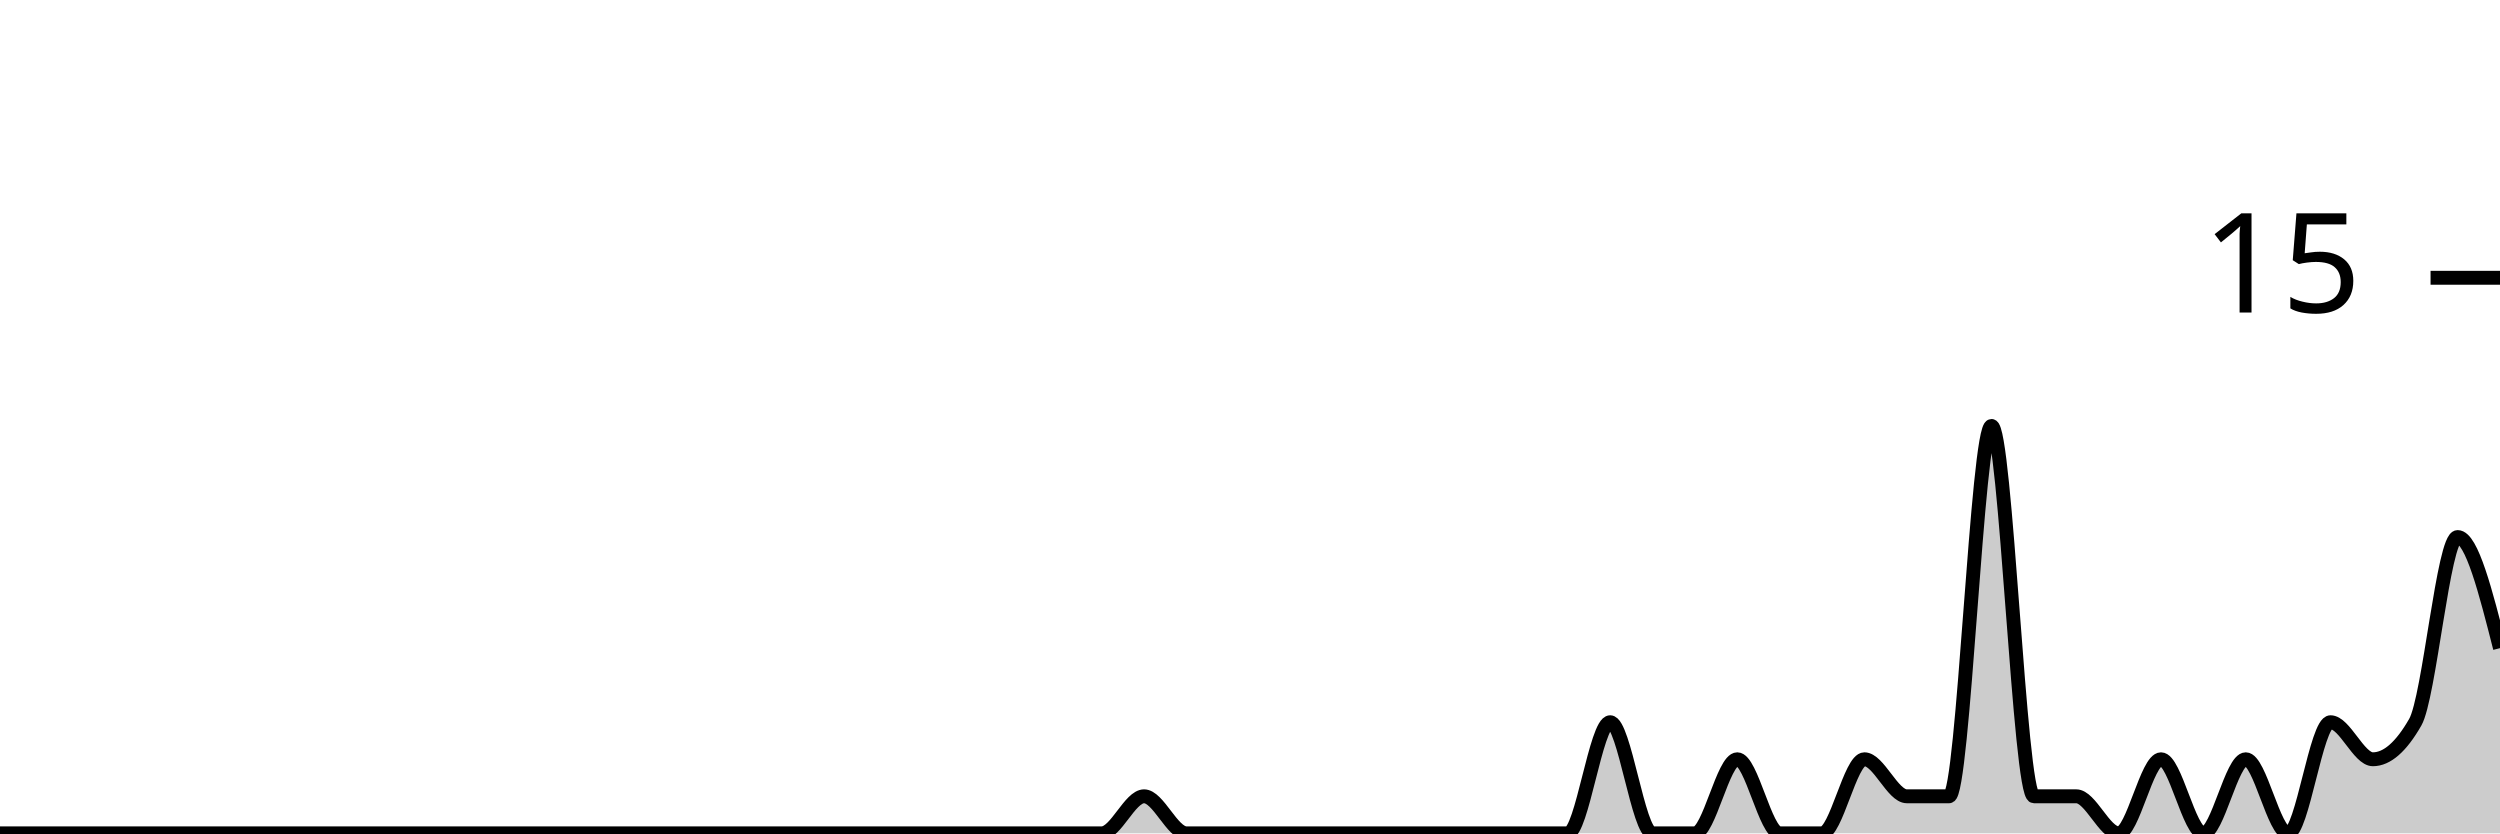
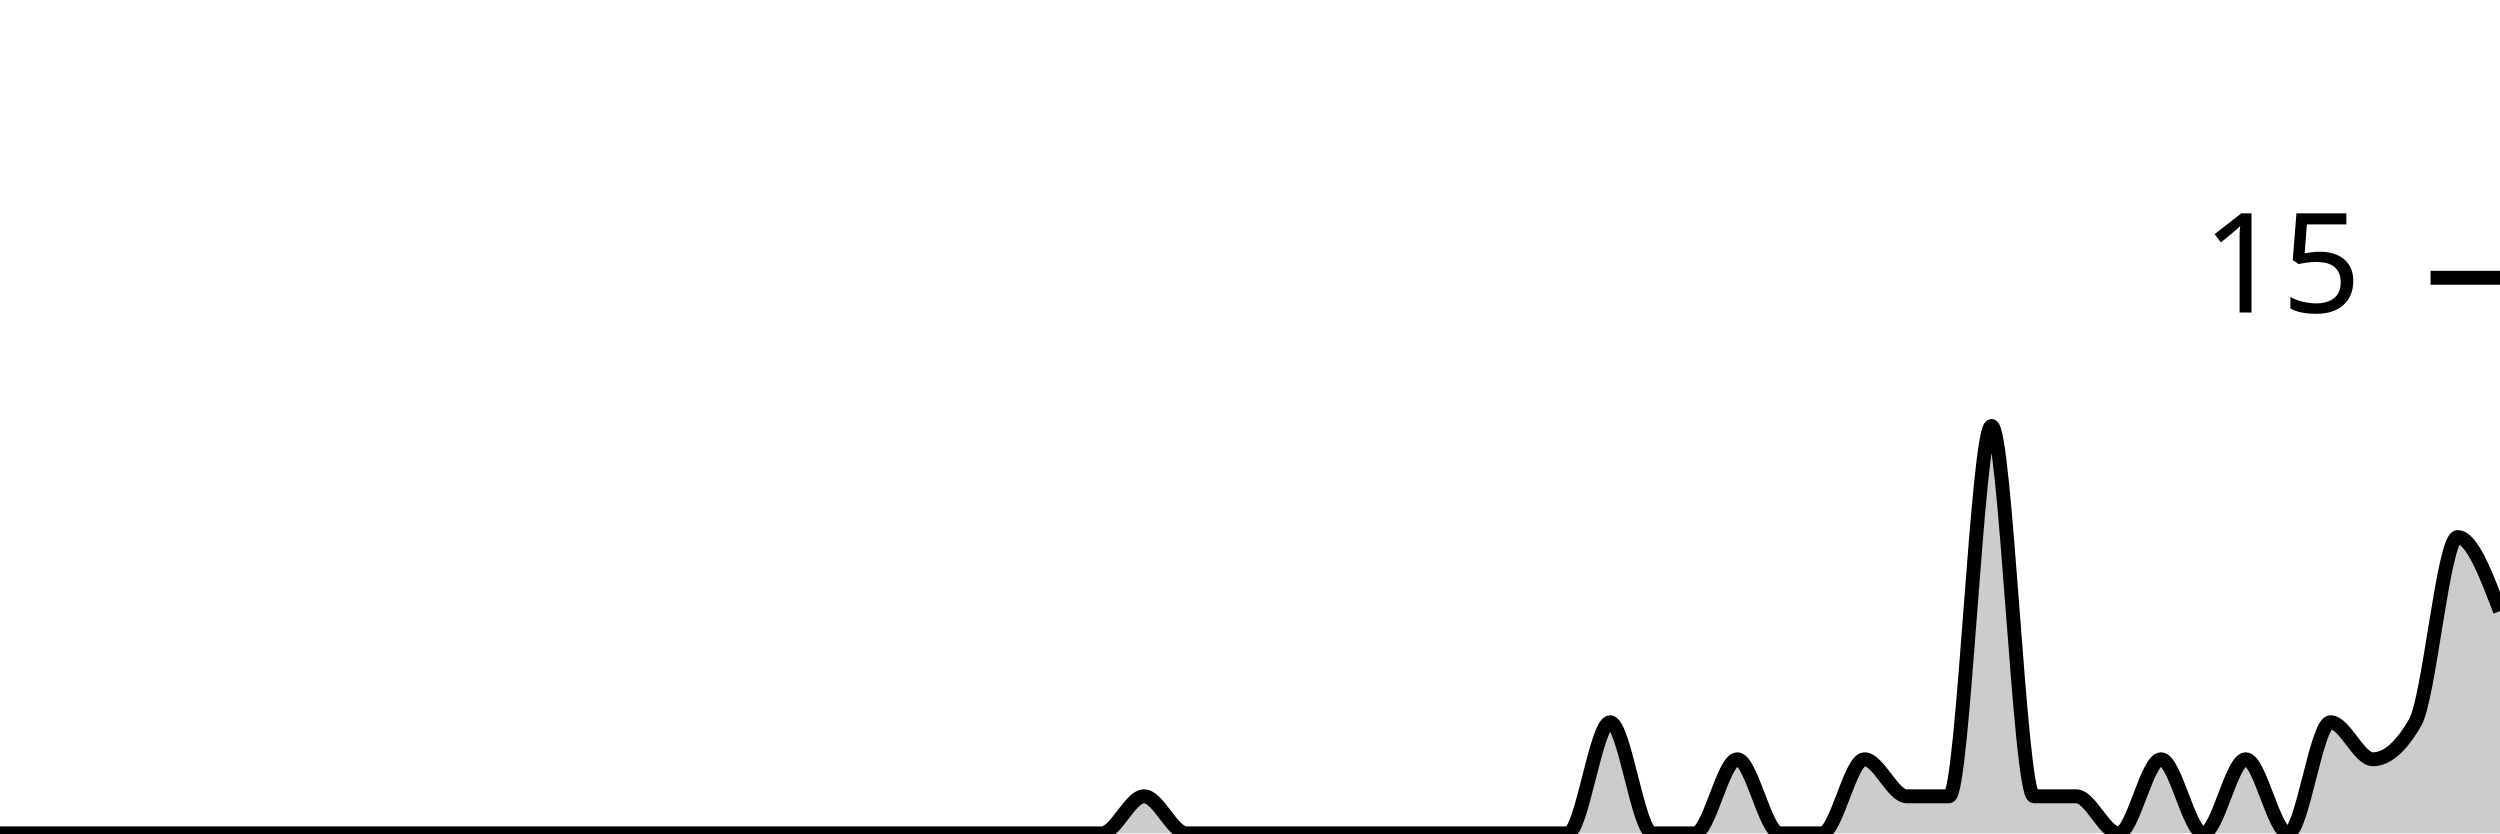
<svg xmlns="http://www.w3.org/2000/svg" viewBox="0 0 180 60">
  <g transform="translate(0,20)">
-     <path class="area" fill="rgba(0, 0, 0, 0.2)" d="M0,40C1.017,40,2.034,40,3.051,40C4.068,40,5.085,40,6.102,40C7.119,40,8.136,40,9.153,40C10.169,40,11.186,40,12.203,40C13.22,40,14.237,40,15.254,40C16.271,40,17.288,40,18.305,40C19.322,40,20.339,40,21.356,40C22.373,40,23.39,40,24.407,40C25.424,40,26.441,40,27.458,40C28.475,40,29.492,40,30.508,40C31.525,40,32.542,40,33.559,40C34.576,40,35.593,40,36.61,40C37.627,40,38.644,40,39.661,40C40.678,40,41.695,40,42.712,40C43.729,40,44.746,40,45.763,40C46.78,40,47.797,40,48.814,40C49.831,40,50.847,40,51.864,40C52.881,40,53.898,40,54.915,40C55.932,40,56.949,40,57.966,40C58.983,40,60,40,61.017,40C62.034,40,63.051,40,64.068,40C65.085,40,66.102,40,67.119,40C68.136,40,69.153,40,70.169,40C71.186,40,72.203,40,73.22,40C74.237,40,75.254,40,76.271,40C77.288,40,78.305,40,79.322,40C80.339,40,81.356,37.333,82.373,37.333C83.39,37.333,84.407,40,85.424,40C86.441,40,87.458,40,88.475,40C89.492,40,90.508,40,91.525,40C92.542,40,93.559,40,94.576,40C95.593,40,96.61,40,97.627,40C98.644,40,99.661,40,100.678,40C101.695,40,102.712,40,103.729,40C104.746,40,105.763,40,106.78,40C107.797,40,108.814,40,109.831,40C110.847,40,111.864,40,112.881,40C113.898,40,114.915,32,115.932,32C116.949,32,117.966,40,118.983,40C120,40,121.017,40,122.034,40C123.051,40,124.068,34.667,125.085,34.667C126.102,34.667,127.119,40,128.136,40C129.153,40,130.169,40,131.186,40C132.203,40,133.22,34.667,134.237,34.667C135.254,34.667,136.271,37.333,137.288,37.333C138.305,37.333,139.322,37.333,140.339,37.333C141.356,37.333,142.373,10.667,143.39,10.667C144.407,10.667,145.424,37.333,146.441,37.333C147.458,37.333,148.475,37.333,149.492,37.333C150.508,37.333,151.525,40,152.542,40C153.559,40,154.576,34.667,155.593,34.667C156.61,34.667,157.627,40,158.644,40C159.661,40,160.678,34.667,161.695,34.667C162.712,34.667,163.729,40,164.746,40C165.763,40,166.78,32,167.797,32C168.814,32,169.831,34.667,170.847,34.667C171.864,34.667,172.881,33.778,173.898,32C174.915,30.222,175.932,18.667,176.949,18.667C177.966,18.667,178.983,22.667,180,26.667L180,40C178.983,40,177.966,40,176.949,40C175.932,40,174.915,40,173.898,40C172.881,40,171.864,40,170.847,40C169.831,40,168.814,40,167.797,40C166.78,40,165.763,40,164.746,40C163.729,40,162.712,40,161.695,40C160.678,40,159.661,40,158.644,40C157.627,40,156.61,40,155.593,40C154.576,40,153.559,40,152.542,40C151.525,40,150.508,40,149.492,40C148.475,40,147.458,40,146.441,40C145.424,40,144.407,40,143.39,40C142.373,40,141.356,40,140.339,40C139.322,40,138.305,40,137.288,40C136.271,40,135.254,40,134.237,40C133.22,40,132.203,40,131.186,40C130.169,40,129.153,40,128.136,40C127.119,40,126.102,40,125.085,40C124.068,40,123.051,40,122.034,40C121.017,40,120,40,118.983,40C117.966,40,116.949,40,115.932,40C114.915,40,113.898,40,112.881,40C111.864,40,110.847,40,109.831,40C108.814,40,107.797,40,106.78,40C105.763,40,104.746,40,103.729,40C102.712,40,101.695,40,100.678,40C99.661,40,98.644,40,97.627,40C96.61,40,95.593,40,94.576,40C93.559,40,92.542,40,91.525,40C90.508,40,89.492,40,88.475,40C87.458,40,86.441,40,85.424,40C84.407,40,83.39,40,82.373,40C81.356,40,80.339,40,79.322,40C78.305,40,77.288,40,76.271,40C75.254,40,74.237,40,73.22,40C72.203,40,71.186,40,70.169,40C69.153,40,68.136,40,67.119,40C66.102,40,65.085,40,64.068,40C63.051,40,62.034,40,61.017,40C60,40,58.983,40,57.966,40C56.949,40,55.932,40,54.915,40C53.898,40,52.881,40,51.864,40C50.847,40,49.831,40,48.814,40C47.797,40,46.78,40,45.763,40C44.746,40,43.729,40,42.712,40C41.695,40,40.678,40,39.661,40C38.644,40,37.627,40,36.61,40C35.593,40,34.576,40,33.559,40C32.542,40,31.525,40,30.508,40C29.492,40,28.475,40,27.458,40C26.441,40,25.424,40,24.407,40C23.39,40,22.373,40,21.356,40C20.339,40,19.322,40,18.305,40C17.288,40,16.271,40,15.254,40C14.237,40,13.22,40,12.203,40C11.186,40,10.169,40,9.153,40C8.136,40,7.119,40,6.102,40C5.085,40,4.068,40,3.051,40C2.034,40,1.017,40,0,40Z" />
-     <path class="line" stroke="black" fill="none" d="M0,40C1.017,40,2.034,40,3.051,40C4.068,40,5.085,40,6.102,40C7.119,40,8.136,40,9.153,40C10.169,40,11.186,40,12.203,40C13.22,40,14.237,40,15.254,40C16.271,40,17.288,40,18.305,40C19.322,40,20.339,40,21.356,40C22.373,40,23.39,40,24.407,40C25.424,40,26.441,40,27.458,40C28.475,40,29.492,40,30.508,40C31.525,40,32.542,40,33.559,40C34.576,40,35.593,40,36.61,40C37.627,40,38.644,40,39.661,40C40.678,40,41.695,40,42.712,40C43.729,40,44.746,40,45.763,40C46.78,40,47.797,40,48.814,40C49.831,40,50.847,40,51.864,40C52.881,40,53.898,40,54.915,40C55.932,40,56.949,40,57.966,40C58.983,40,60,40,61.017,40C62.034,40,63.051,40,64.068,40C65.085,40,66.102,40,67.119,40C68.136,40,69.153,40,70.169,40C71.186,40,72.203,40,73.22,40C74.237,40,75.254,40,76.271,40C77.288,40,78.305,40,79.322,40C80.339,40,81.356,37.333,82.373,37.333C83.39,37.333,84.407,40,85.424,40C86.441,40,87.458,40,88.475,40C89.492,40,90.508,40,91.525,40C92.542,40,93.559,40,94.576,40C95.593,40,96.61,40,97.627,40C98.644,40,99.661,40,100.678,40C101.695,40,102.712,40,103.729,40C104.746,40,105.763,40,106.78,40C107.797,40,108.814,40,109.831,40C110.847,40,111.864,40,112.881,40C113.898,40,114.915,32,115.932,32C116.949,32,117.966,40,118.983,40C120,40,121.017,40,122.034,40C123.051,40,124.068,34.667,125.085,34.667C126.102,34.667,127.119,40,128.136,40C129.153,40,130.169,40,131.186,40C132.203,40,133.22,34.667,134.237,34.667C135.254,34.667,136.271,37.333,137.288,37.333C138.305,37.333,139.322,37.333,140.339,37.333C141.356,37.333,142.373,10.667,143.39,10.667C144.407,10.667,145.424,37.333,146.441,37.333C147.458,37.333,148.475,37.333,149.492,37.333C150.508,37.333,151.525,40,152.542,40C153.559,40,154.576,34.667,155.593,34.667C156.61,34.667,157.627,40,158.644,40C159.661,40,160.678,34.667,161.695,34.667C162.712,34.667,163.729,40,164.746,40C165.763,40,166.78,32,167.797,32C168.814,32,169.831,34.667,170.847,34.667C171.864,34.667,172.881,33.778,173.898,32C174.915,30.222,175.932,18.667,176.949,18.667C177.966,18.667,178.983,22.667,180,26.667" />
+     <path class="area" fill="rgba(0, 0, 0, 0.2)" d="M0,40C1.017,40,2.034,40,3.051,40C4.068,40,5.085,40,6.102,40C7.119,40,8.136,40,9.153,40C10.169,40,11.186,40,12.203,40C13.22,40,14.237,40,15.254,40C16.271,40,17.288,40,18.305,40C19.322,40,20.339,40,21.356,40C22.373,40,23.39,40,24.407,40C25.424,40,26.441,40,27.458,40C28.475,40,29.492,40,30.508,40C31.525,40,32.542,40,33.559,40C34.576,40,35.593,40,36.61,40C37.627,40,38.644,40,39.661,40C40.678,40,41.695,40,42.712,40C43.729,40,44.746,40,45.763,40C46.78,40,47.797,40,48.814,40C49.831,40,50.847,40,51.864,40C52.881,40,53.898,40,54.915,40C55.932,40,56.949,40,57.966,40C58.983,40,60,40,61.017,40C62.034,40,63.051,40,64.068,40C65.085,40,66.102,40,67.119,40C68.136,40,69.153,40,70.169,40C71.186,40,72.203,40,73.22,40C74.237,40,75.254,40,76.271,40C77.288,40,78.305,40,79.322,40C80.339,40,81.356,37.333,82.373,37.333C83.39,37.333,84.407,40,85.424,40C86.441,40,87.458,40,88.475,40C89.492,40,90.508,40,91.525,40C92.542,40,93.559,40,94.576,40C95.593,40,96.61,40,97.627,40C98.644,40,99.661,40,100.678,40C101.695,40,102.712,40,103.729,40C104.746,40,105.763,40,106.78,40C107.797,40,108.814,40,109.831,40C110.847,40,111.864,40,112.881,40C113.898,40,114.915,32,115.932,32C116.949,32,117.966,40,118.983,40C120,40,121.017,40,122.034,40C123.051,40,124.068,34.667,125.085,34.667C126.102,34.667,127.119,40,128.136,40C129.153,40,130.169,40,131.186,40C132.203,40,133.22,34.667,134.237,34.667C135.254,34.667,136.271,37.333,137.288,37.333C138.305,37.333,139.322,37.333,140.339,37.333C141.356,37.333,142.373,10.667,143.39,10.667C144.407,10.667,145.424,37.333,146.441,37.333C147.458,37.333,148.475,37.333,149.492,37.333C150.508,37.333,151.525,40,152.542,40C153.559,40,154.576,34.667,155.593,34.667C156.61,34.667,157.627,40,158.644,40C159.661,40,160.678,34.667,161.695,34.667C162.712,34.667,163.729,40,164.746,40C165.763,40,166.78,32,167.797,32C168.814,32,169.831,34.667,170.847,34.667C171.864,34.667,172.881,33.778,173.898,32C174.915,30.222,175.932,18.667,176.949,18.667C177.966,18.667,178.983,21.333,180,24L180,40C178.983,40,177.966,40,176.949,40C175.932,40,174.915,40,173.898,40C172.881,40,171.864,40,170.847,40C169.831,40,168.814,40,167.797,40C166.78,40,165.763,40,164.746,40C163.729,40,162.712,40,161.695,40C160.678,40,159.661,40,158.644,40C157.627,40,156.61,40,155.593,40C154.576,40,153.559,40,152.542,40C151.525,40,150.508,40,149.492,40C148.475,40,147.458,40,146.441,40C145.424,40,144.407,40,143.39,40C142.373,40,141.356,40,140.339,40C139.322,40,138.305,40,137.288,40C136.271,40,135.254,40,134.237,40C133.22,40,132.203,40,131.186,40C130.169,40,129.153,40,128.136,40C127.119,40,126.102,40,125.085,40C124.068,40,123.051,40,122.034,40C121.017,40,120,40,118.983,40C117.966,40,116.949,40,115.932,40C114.915,40,113.898,40,112.881,40C111.864,40,110.847,40,109.831,40C108.814,40,107.797,40,106.78,40C105.763,40,104.746,40,103.729,40C102.712,40,101.695,40,100.678,40C99.661,40,98.644,40,97.627,40C96.61,40,95.593,40,94.576,40C93.559,40,92.542,40,91.525,40C90.508,40,89.492,40,88.475,40C87.458,40,86.441,40,85.424,40C84.407,40,83.39,40,82.373,40C81.356,40,80.339,40,79.322,40C78.305,40,77.288,40,76.271,40C75.254,40,74.237,40,73.22,40C72.203,40,71.186,40,70.169,40C69.153,40,68.136,40,67.119,40C66.102,40,65.085,40,64.068,40C63.051,40,62.034,40,61.017,40C60,40,58.983,40,57.966,40C56.949,40,55.932,40,54.915,40C53.898,40,52.881,40,51.864,40C50.847,40,49.831,40,48.814,40C47.797,40,46.78,40,45.763,40C44.746,40,43.729,40,42.712,40C41.695,40,40.678,40,39.661,40C38.644,40,37.627,40,36.61,40C35.593,40,34.576,40,33.559,40C32.542,40,31.525,40,30.508,40C29.492,40,28.475,40,27.458,40C26.441,40,25.424,40,24.407,40C23.39,40,22.373,40,21.356,40C20.339,40,19.322,40,18.305,40C17.288,40,16.271,40,15.254,40C14.237,40,13.22,40,12.203,40C11.186,40,10.169,40,9.153,40C8.136,40,7.119,40,6.102,40C5.085,40,4.068,40,3.051,40C2.034,40,1.017,40,0,40Z" />
+     <path class="line" stroke="black" fill="none" d="M0,40C1.017,40,2.034,40,3.051,40C4.068,40,5.085,40,6.102,40C7.119,40,8.136,40,9.153,40C10.169,40,11.186,40,12.203,40C13.22,40,14.237,40,15.254,40C16.271,40,17.288,40,18.305,40C19.322,40,20.339,40,21.356,40C22.373,40,23.39,40,24.407,40C25.424,40,26.441,40,27.458,40C28.475,40,29.492,40,30.508,40C31.525,40,32.542,40,33.559,40C34.576,40,35.593,40,36.61,40C37.627,40,38.644,40,39.661,40C40.678,40,41.695,40,42.712,40C43.729,40,44.746,40,45.763,40C46.78,40,47.797,40,48.814,40C49.831,40,50.847,40,51.864,40C52.881,40,53.898,40,54.915,40C55.932,40,56.949,40,57.966,40C58.983,40,60,40,61.017,40C62.034,40,63.051,40,64.068,40C65.085,40,66.102,40,67.119,40C68.136,40,69.153,40,70.169,40C71.186,40,72.203,40,73.22,40C74.237,40,75.254,40,76.271,40C77.288,40,78.305,40,79.322,40C80.339,40,81.356,37.333,82.373,37.333C83.39,37.333,84.407,40,85.424,40C86.441,40,87.458,40,88.475,40C89.492,40,90.508,40,91.525,40C92.542,40,93.559,40,94.576,40C95.593,40,96.61,40,97.627,40C98.644,40,99.661,40,100.678,40C101.695,40,102.712,40,103.729,40C104.746,40,105.763,40,106.78,40C107.797,40,108.814,40,109.831,40C110.847,40,111.864,40,112.881,40C113.898,40,114.915,32,115.932,32C116.949,32,117.966,40,118.983,40C120,40,121.017,40,122.034,40C123.051,40,124.068,34.667,125.085,34.667C126.102,34.667,127.119,40,128.136,40C129.153,40,130.169,40,131.186,40C132.203,40,133.22,34.667,134.237,34.667C135.254,34.667,136.271,37.333,137.288,37.333C138.305,37.333,139.322,37.333,140.339,37.333C141.356,37.333,142.373,10.667,143.39,10.667C144.407,10.667,145.424,37.333,146.441,37.333C147.458,37.333,148.475,37.333,149.492,37.333C150.508,37.333,151.525,40,152.542,40C153.559,40,154.576,34.667,155.593,34.667C156.61,34.667,157.627,40,158.644,40C159.661,40,160.678,34.667,161.695,34.667C162.712,34.667,163.729,40,164.746,40C165.763,40,166.78,32,167.797,32C168.814,32,169.831,34.667,170.847,34.667C171.864,34.667,172.881,33.778,173.898,32C174.915,30.222,175.932,18.667,176.949,18.667C177.966,18.667,178.983,21.333,180,24" />
    <path class="axis-ceiling" stroke-width="1" stroke="black" fill="none" d="M175,0L180,0" />
    <text class="axis-ceiling-label" font-family="sans-serif" text-anchor="end" font-size="10px" x="170" y="2.5">15</text>
  </g>
</svg>
